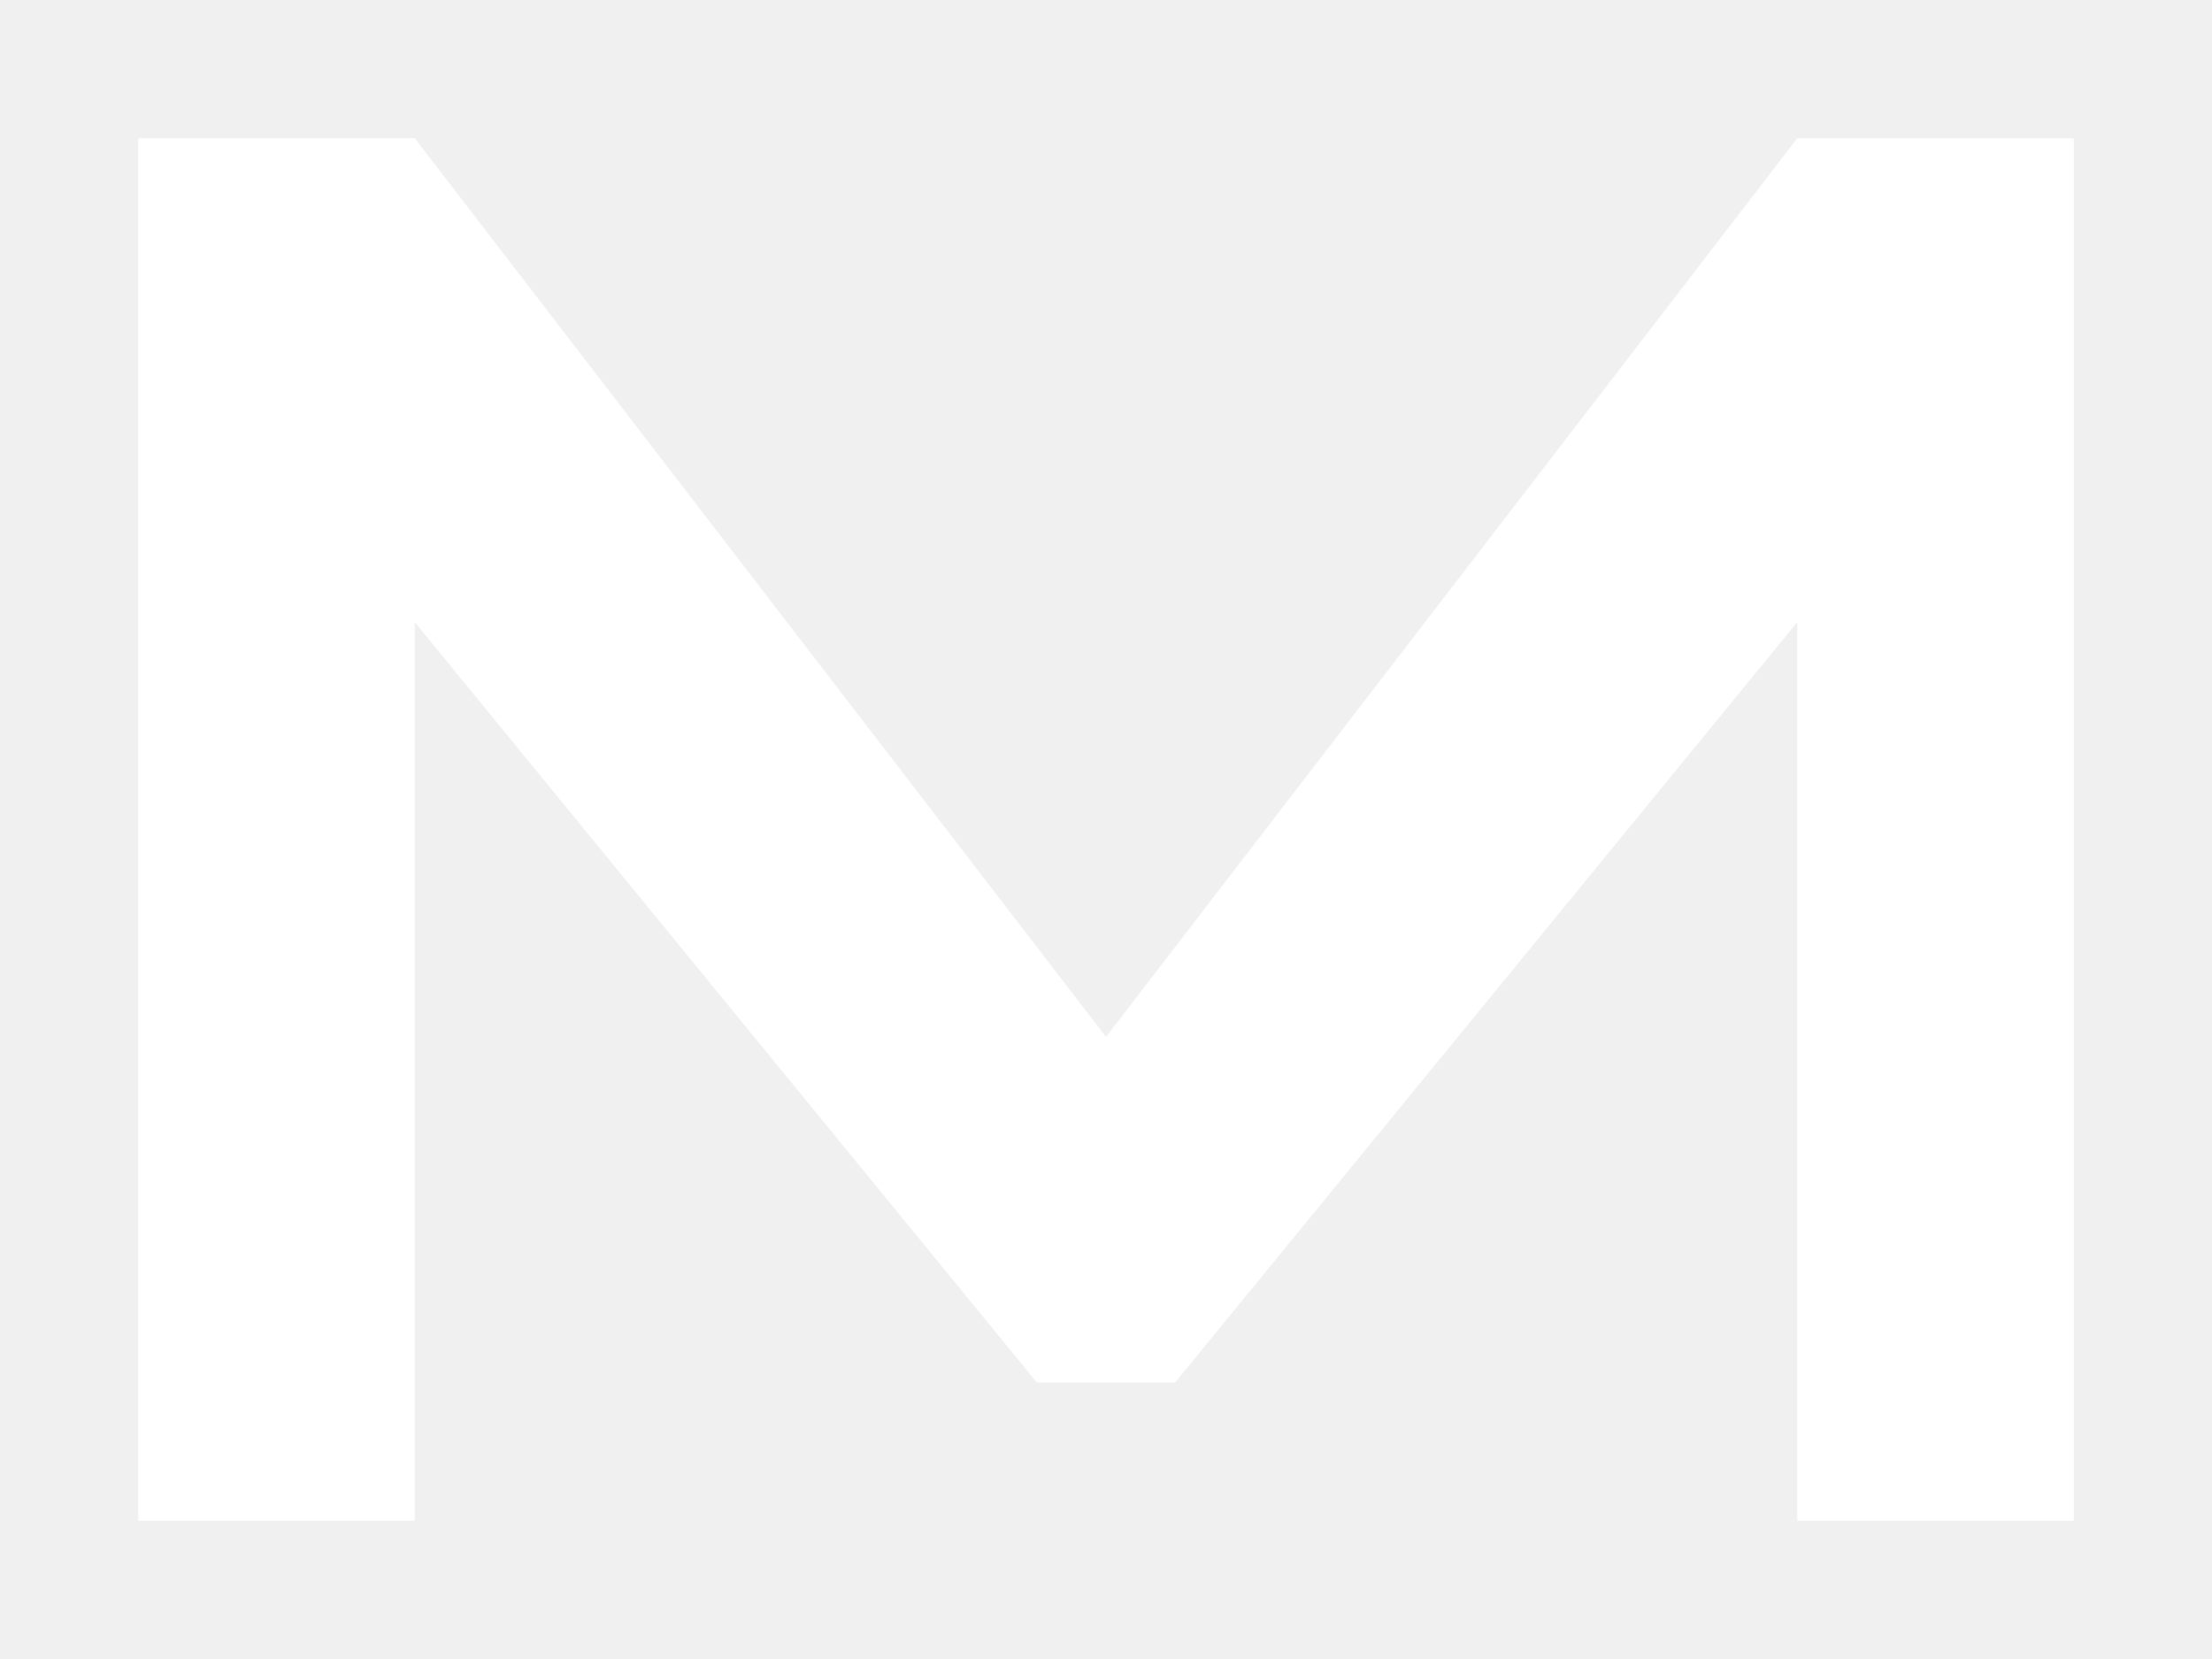
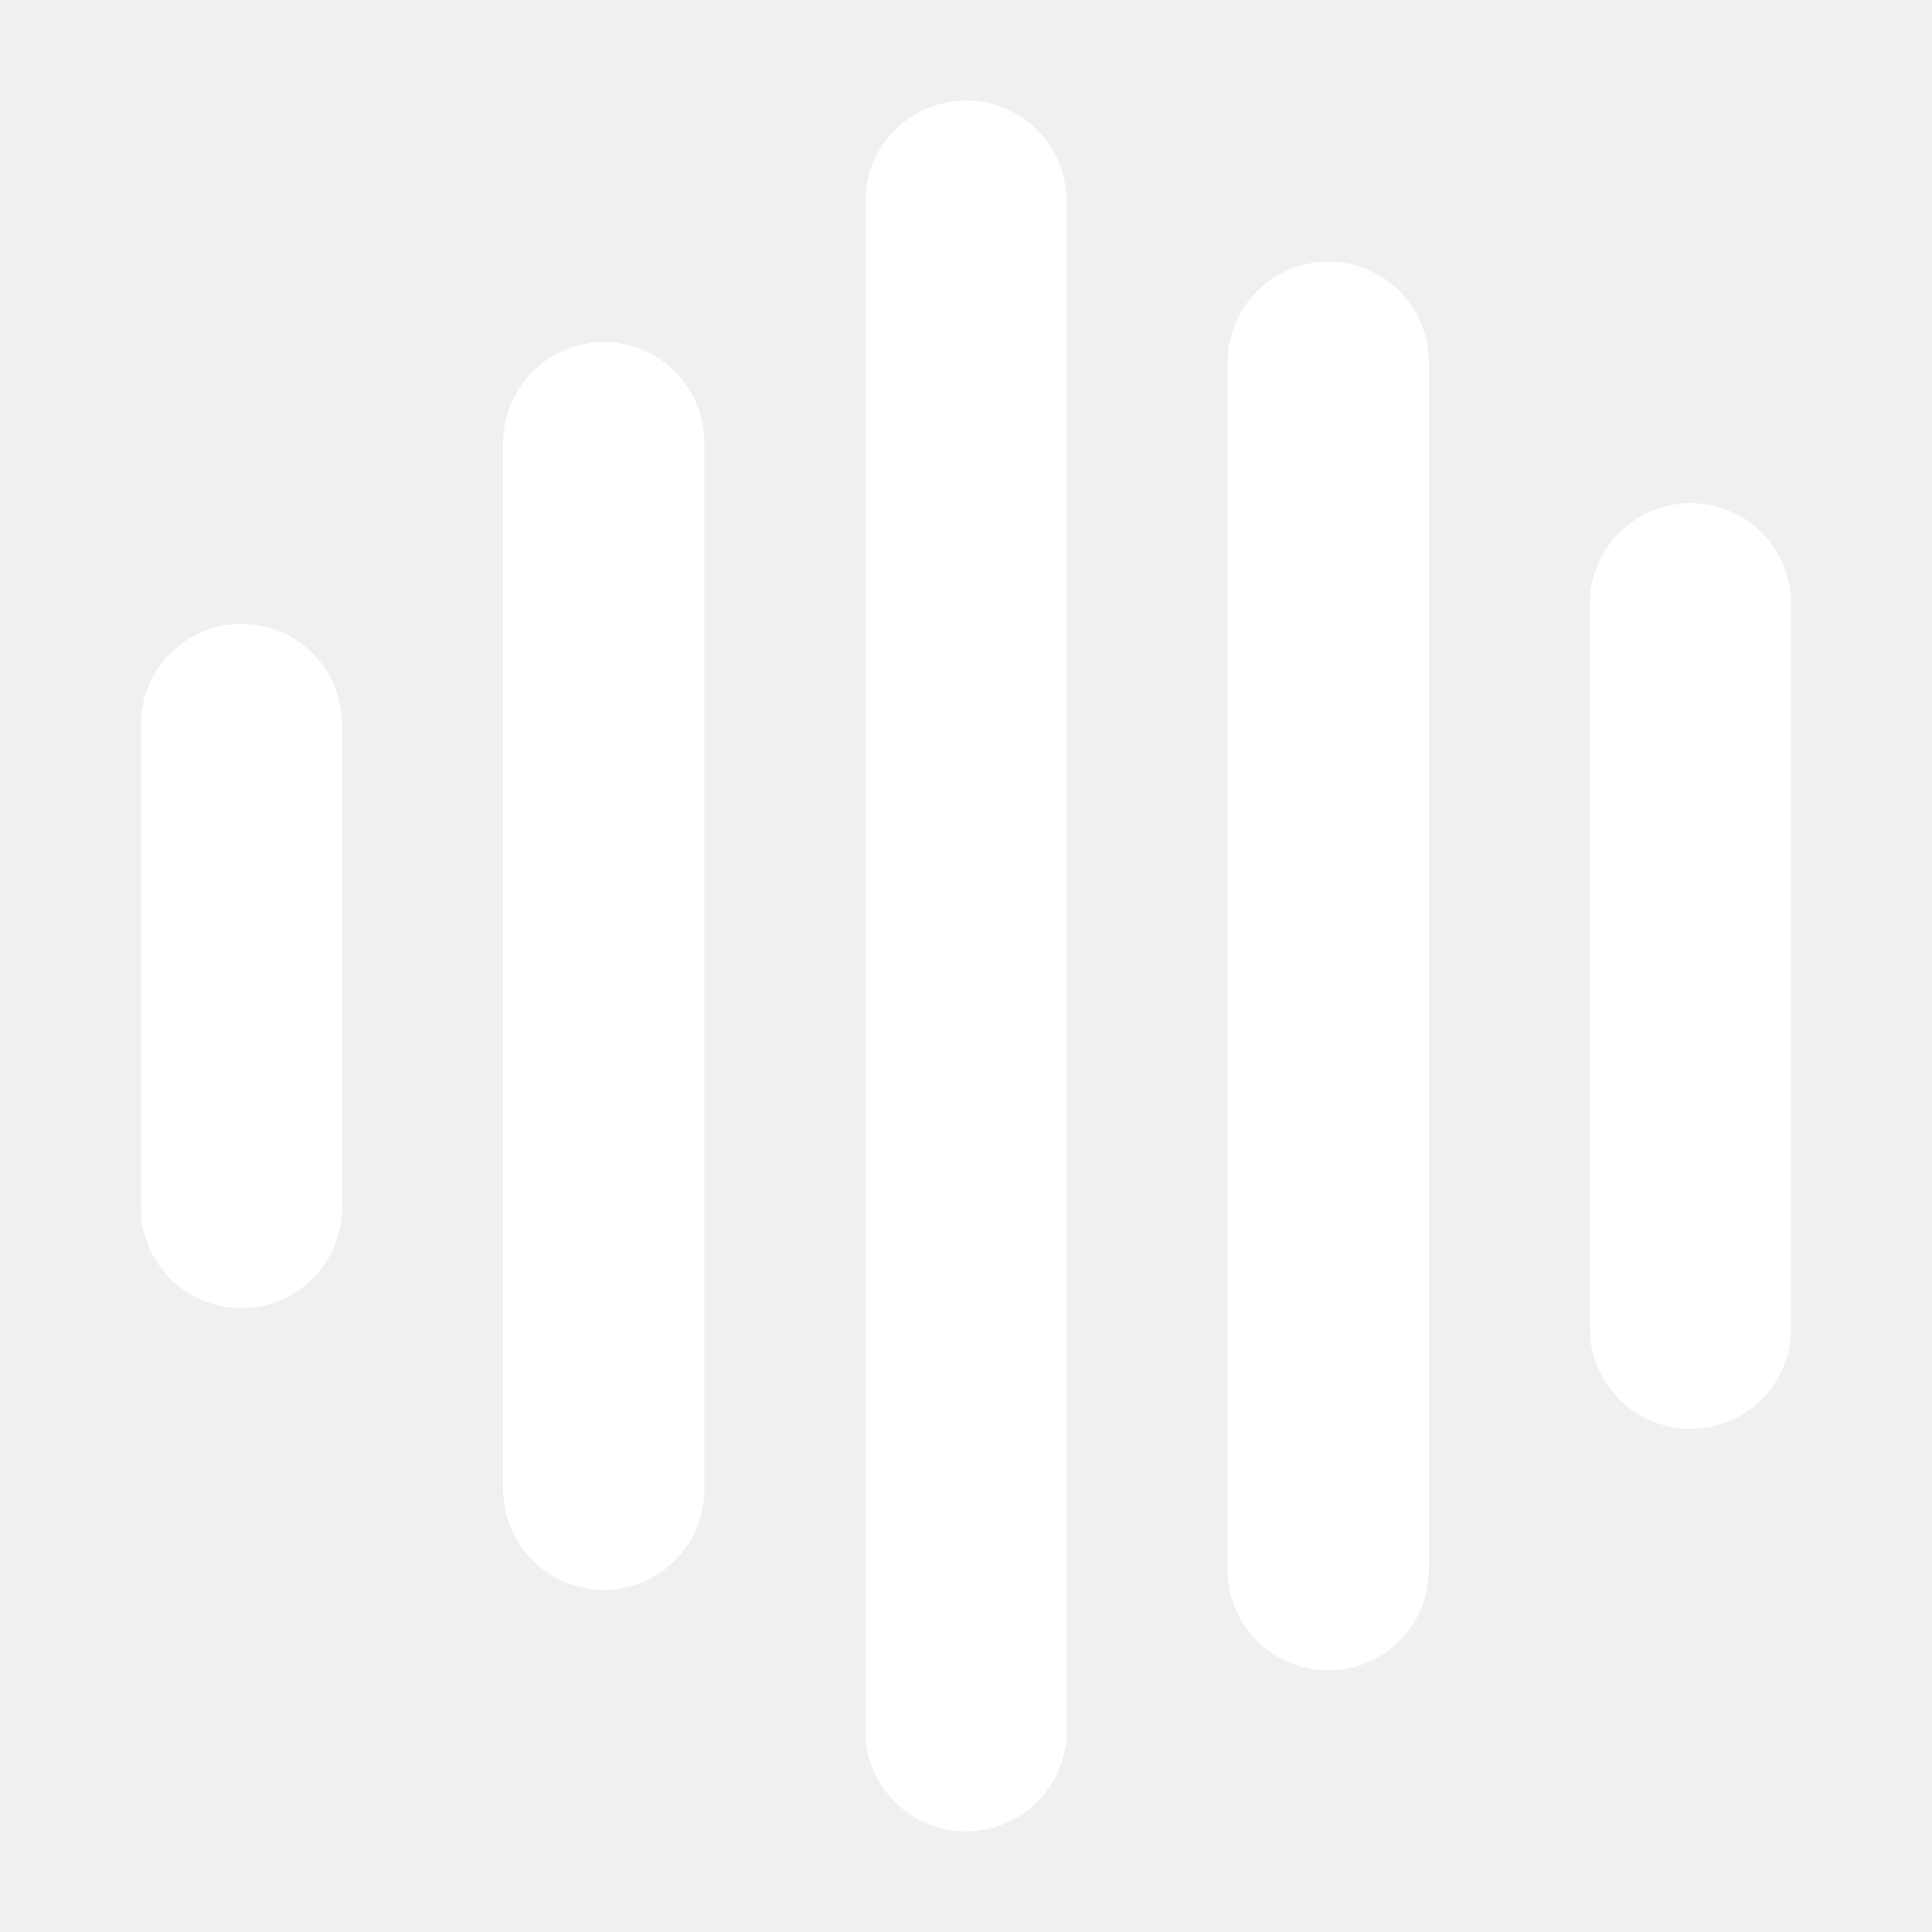
- <svg xmlns="http://www.w3.org/2000/svg" viewBox="0 0 16 12" width="16" height="12">
-   <path d="M1 11V1h2l5 6.5L13 1h2v10h-2V4.5L8.5 10h-1L3 4.5V11z" fill="white" />
+ <svg xmlns="http://www.w3.org/2000/svg" viewBox="0 0 24 24" width="24" height="24" fill="none">
+   <path d="M3 9v6" stroke="white" stroke-width="2.5" stroke-linecap="round" />
+   <path d="M7.5 5.5v13" stroke="white" stroke-width="2.5" stroke-linecap="round" />
+   <path d="M12 2.5v19" stroke="white" stroke-width="2.5" stroke-linecap="round" />
+   <path d="M16.5 4.5v15" stroke="white" stroke-width="2.5" stroke-linecap="round" />
+   <path d="M21 7.5v9" stroke="white" stroke-width="2.5" stroke-linecap="round" />
</svg>
